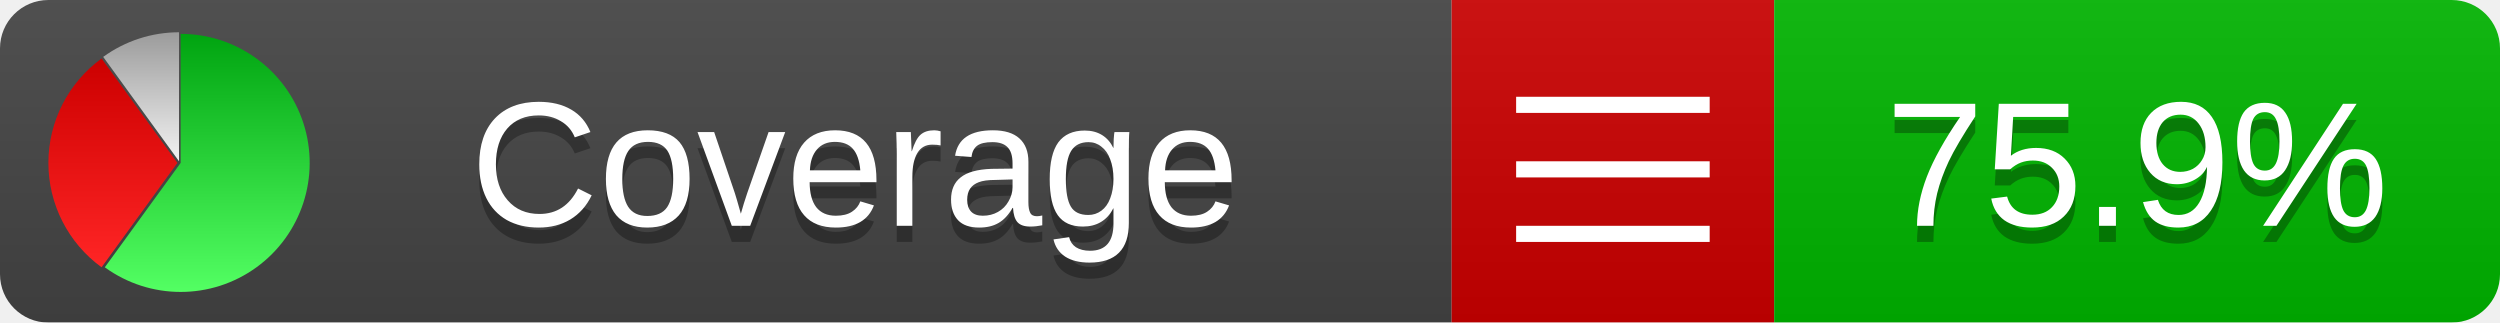
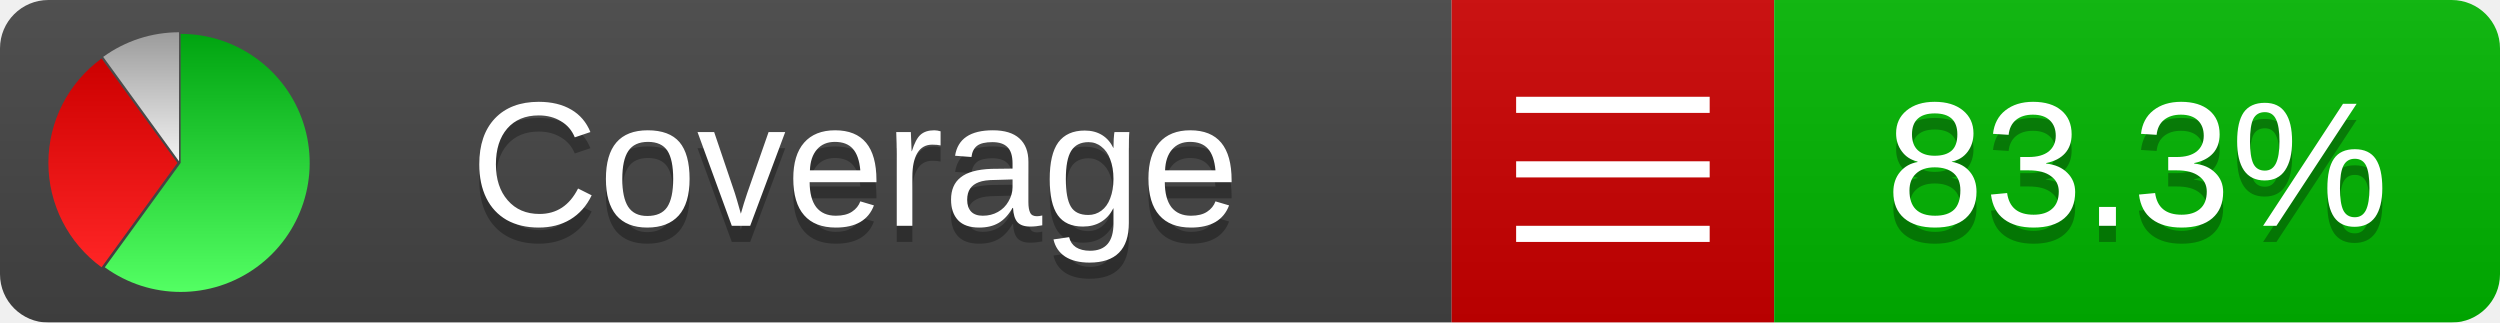
<svg xmlns="http://www.w3.org/2000/svg" xmlns:xlink="http://www.w3.org/1999/xlink" width="155" height="20">
  <style type="text/css">
          
            @keyframes fadeout {
              0 % { visibility: visible; opacity: 1; }
              40% { visibility: visible; opacity: 1; }
              50% { visibility: hidden; opacity: 0; }
              90% { visibility: hidden; opacity: 0; }
              100% { visibility: visible; opacity: 1; }
            }
            @keyframes fadein {
              0% { visibility: hidden; opacity: 0; }
              40% { visibility: hidden; opacity: 0; }
              50% { visibility: visible; opacity: 1; }
              90% { visibility: visible; opacity: 1; }
              100% { visibility: hidden; opacity: 0; }
            }
            .linecoverage {
                animation-duration: 10s;
                animation-name: fadeout;
                animation-iteration-count: infinite;
            }
            .branchcoverage {
                animation-duration: 10s;
                animation-name: fadein;
                animation-iteration-count: infinite;
            }
          
    </style>
  <defs>
    <linearGradient id="gradient" x2="0" y2="100%">
      <stop offset="0" stop-color="#bbb" stop-opacity=".1" />
      <stop offset="1" stop-opacity=".1" />
    </linearGradient>
    <linearGradient id="green" x2="0" y2="100%">
      <stop offset="0" stop-color="#00A410" />
      <stop offset="1" stop-color="#53FF63" />
    </linearGradient>
    <linearGradient id="red" x2="0" y2="100%">
      <stop offset="0" stop-color="#C00" />
      <stop offset="1" stop-color="#FF2525" />
    </linearGradient>
    <linearGradient id="gray" x2="0" y2="100%">
      <stop offset="0" stop-color="#9B9B9B" />
      <stop offset="1" stop-color="#F3F3F3" />
    </linearGradient>
    <mask id="mask">
      <rect width="155" height="20" rx="3" fill="#fff" />
    </mask>
    <g id="icon">
      <path style="fill:url(#green);" d="M205,202.5 l0,-200 a200,200 0 1,1 -117.558,361.803 z" />
      <path style="fill:url(#red);" d="M200,202.5 l-117.558,161.803 a200,200 0 0,1 0,-323.607 z" />
      <path style="fill:url(#gray);" d="M202.5,200 l-117.558,-161.803 a200,200 0 0,1 117.558,-38.196 z" />
    </g>
  </defs>
  <g mask="url(#mask)">
    <rect x="0" y="0" width="90" height="20" fill="#444" />
    <rect x="90" y="0" width="20" height="20" fill="#c00" />
    <rect x="110" y="0" width="45" height="20" fill="#00B600" />
    <rect x="0" y="0" width="155" height="20" fill="url(#gradient)" />
  </g>
  <g>
    <path class="" stroke="#fff" d="M94 6.5 h12 M94 10.5 h12 M94 14.5 h12" />
  </g>
  <g fill="#fff" text-anchor="middle" font-family="Verdana,Arial,Geneva,sans-serif" font-size="11">
    <a xlink:href="https://github.com/danielpalme/ReportGenerator" target="_top">
      <use xlink:href="#icon" transform="translate(3,2) scale(.04)" />
    </a>
    <text x="53" y="15" fill="#010101" fill-opacity=".3">Coverage</text>
    <text x="53" y="14" fill="#fff">Coverage</text>
-     <text class="" x="132.5" y="15" fill="#010101" fill-opacity=".3">75.9%</text>
-     <text class="" x="132.5" y="14">75.9%</text>
+     <text class="" x="132.5" y="15" fill="#010101" fill-opacity=".3">83.3%</text>
+     <text class="" x="132.5" y="14">83.3%</text>
  </g>
  <g>
    <rect class="" x="90" y="0" width="65" height="20" fill-opacity="0" />
  </g>
</svg>
